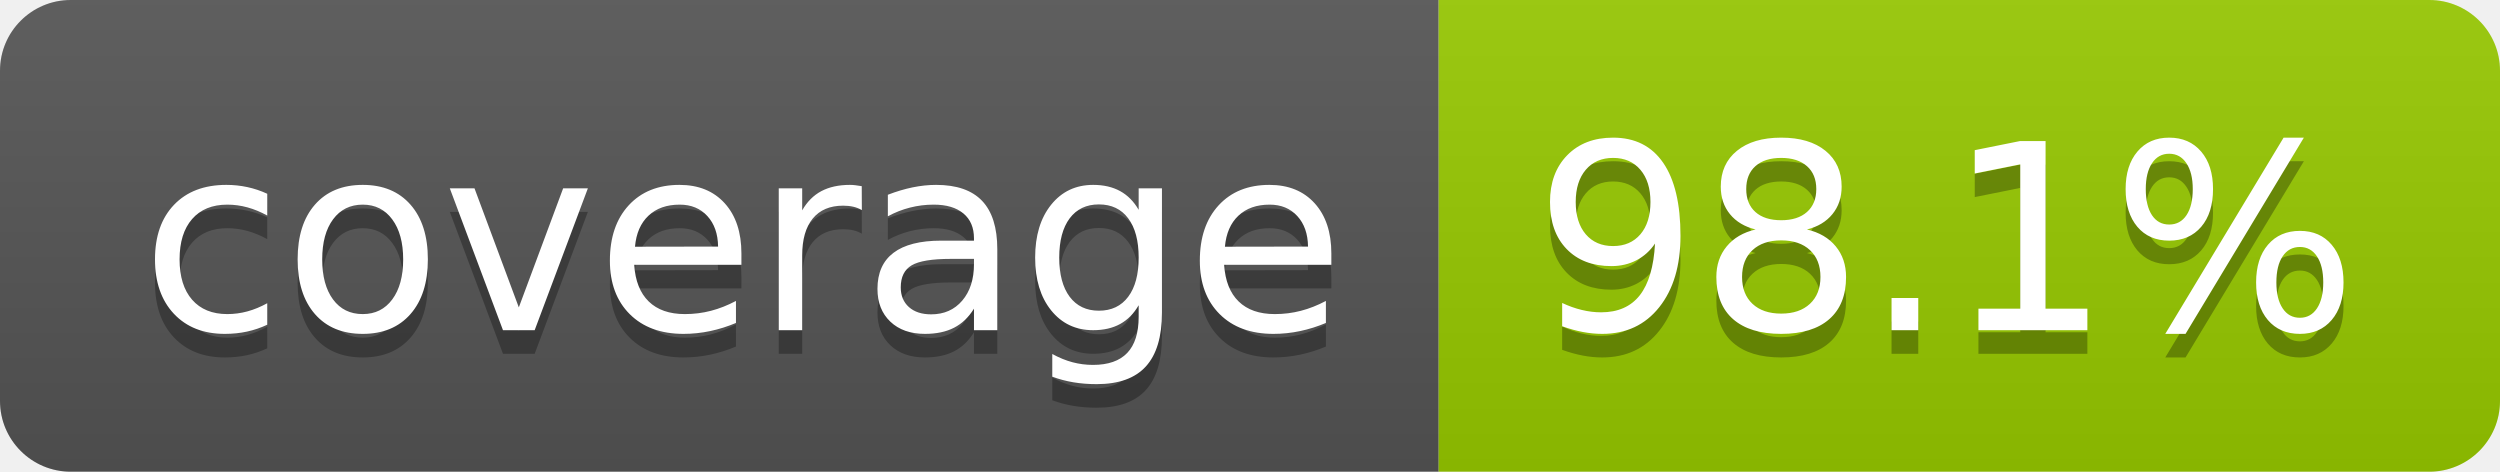
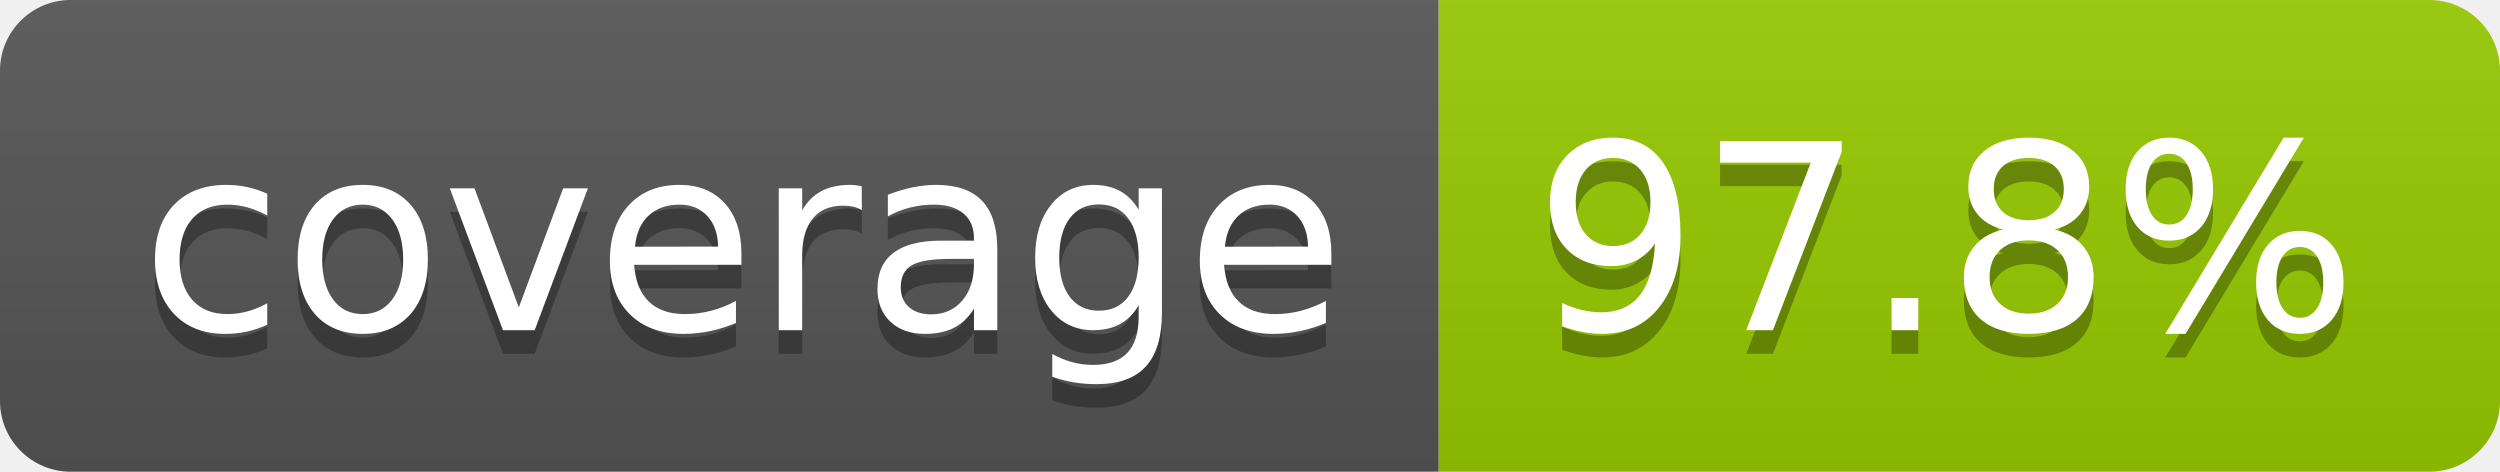
- <svg xmlns="http://www.w3.org/2000/svg" width="106" height="20" role="img" aria-label="coverage: 98.1%">
+ <svg xmlns="http://www.w3.org/2000/svg" width="106" height="20" role="img" aria-label="coverage: 97.8%">
  <linearGradient id="s" x2="0" y2="100%">
    <stop offset="0" stop-color="#bbb" stop-opacity=".1" />
    <stop offset="1" stop-opacity=".1" />
  </linearGradient>
  <clipPath id="r">
    <rect width="106" height="20" rx="3" fill="#fff" />
  </clipPath>
  <g clip-path="url(#r)">
    <rect width="61" height="20" fill="#555" />
    <rect x="61" width="45" height="20" fill="#97ca00" />
    <rect width="106" height="20" fill="url(#s)" />
  </g>
  <g fill="#fff" text-anchor="middle" font-family="Verdana,Geneva,DejaVu Sans,sans-serif" text-rendering="geometricPrecision" font-size="110">
    <text aria-hidden="true" x="315" y="150" fill="#010101" fill-opacity=".3" transform="scale(.1)" textLength="510">coverage</text>
    <text x="315" y="140" transform="scale(.1)" fill="#fff" textLength="510">coverage</text>
-     <text aria-hidden="true" x="825" y="150" fill="#010101" fill-opacity=".3" transform="scale(.1)" textLength="350">98.1%</text>
-     <text x="825" y="140" transform="scale(.1)" fill="#fff" textLength="350">98.1%</text>
+     <text aria-hidden="true" x="825" y="150" fill="#010101" fill-opacity=".3" transform="scale(.1)" textLength="350">97.8%</text>
+     <text x="825" y="140" transform="scale(.1)" fill="#fff" textLength="350">97.8%</text>
  </g>
</svg>
